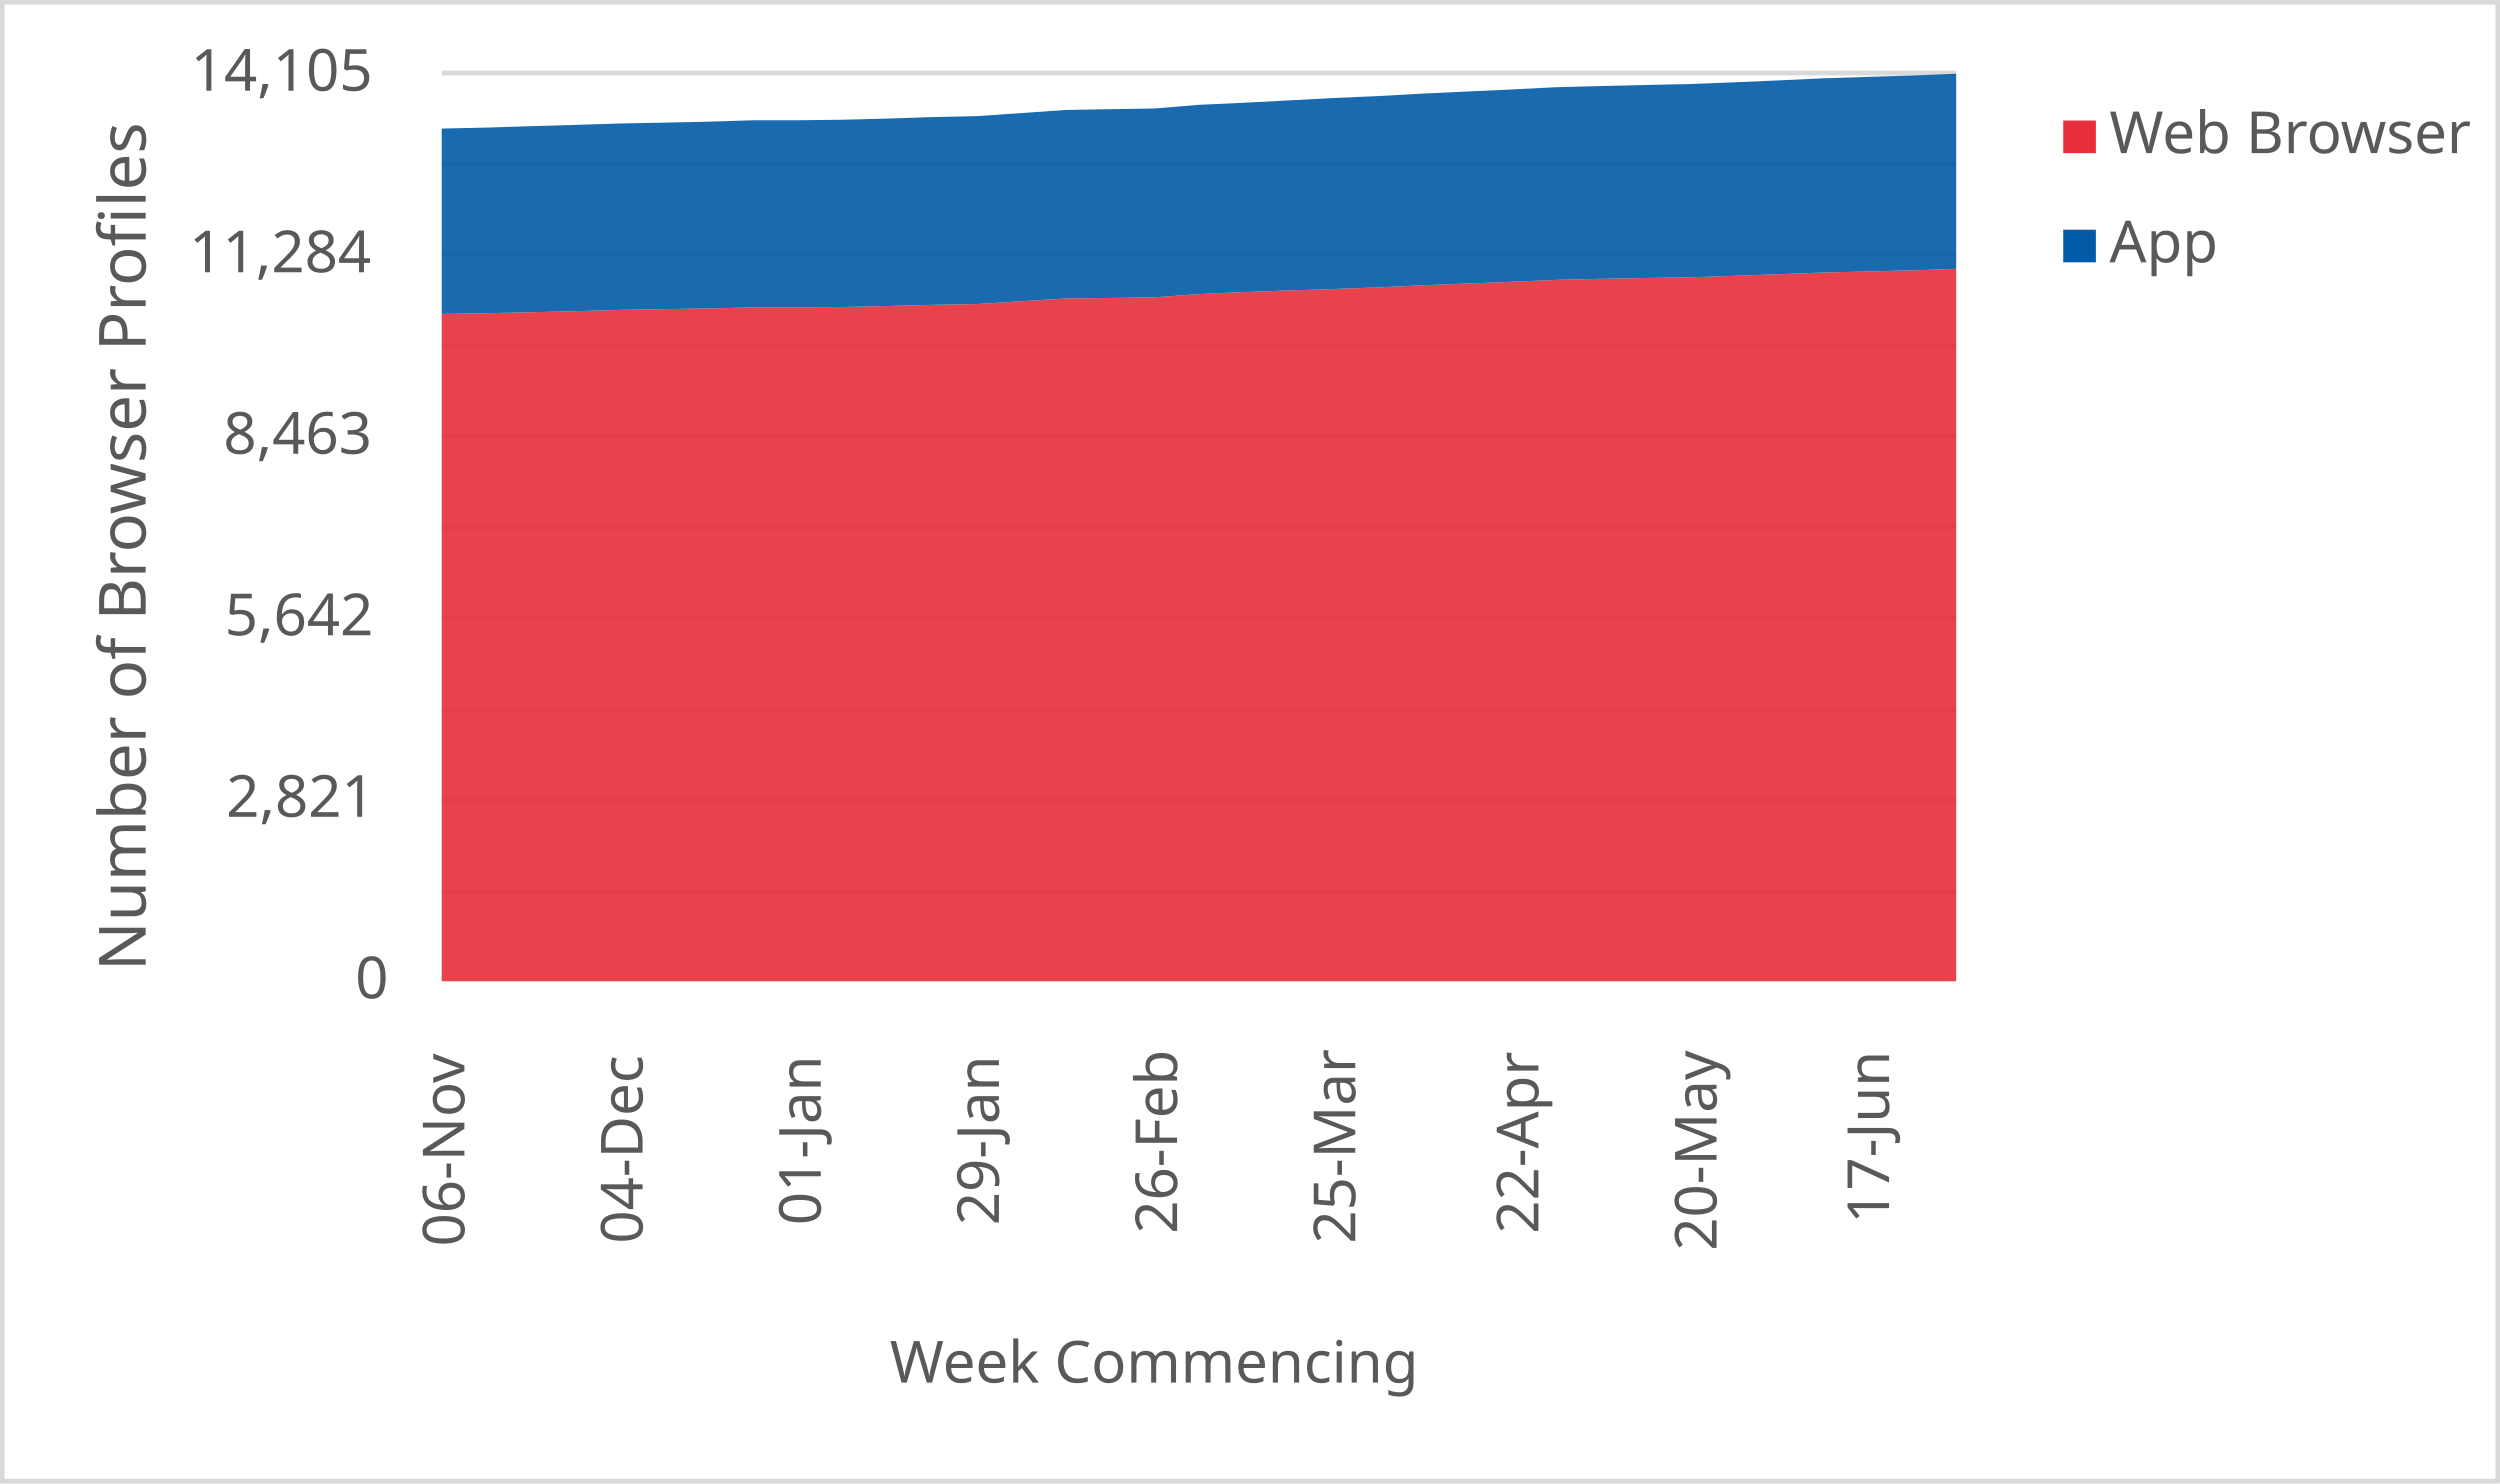
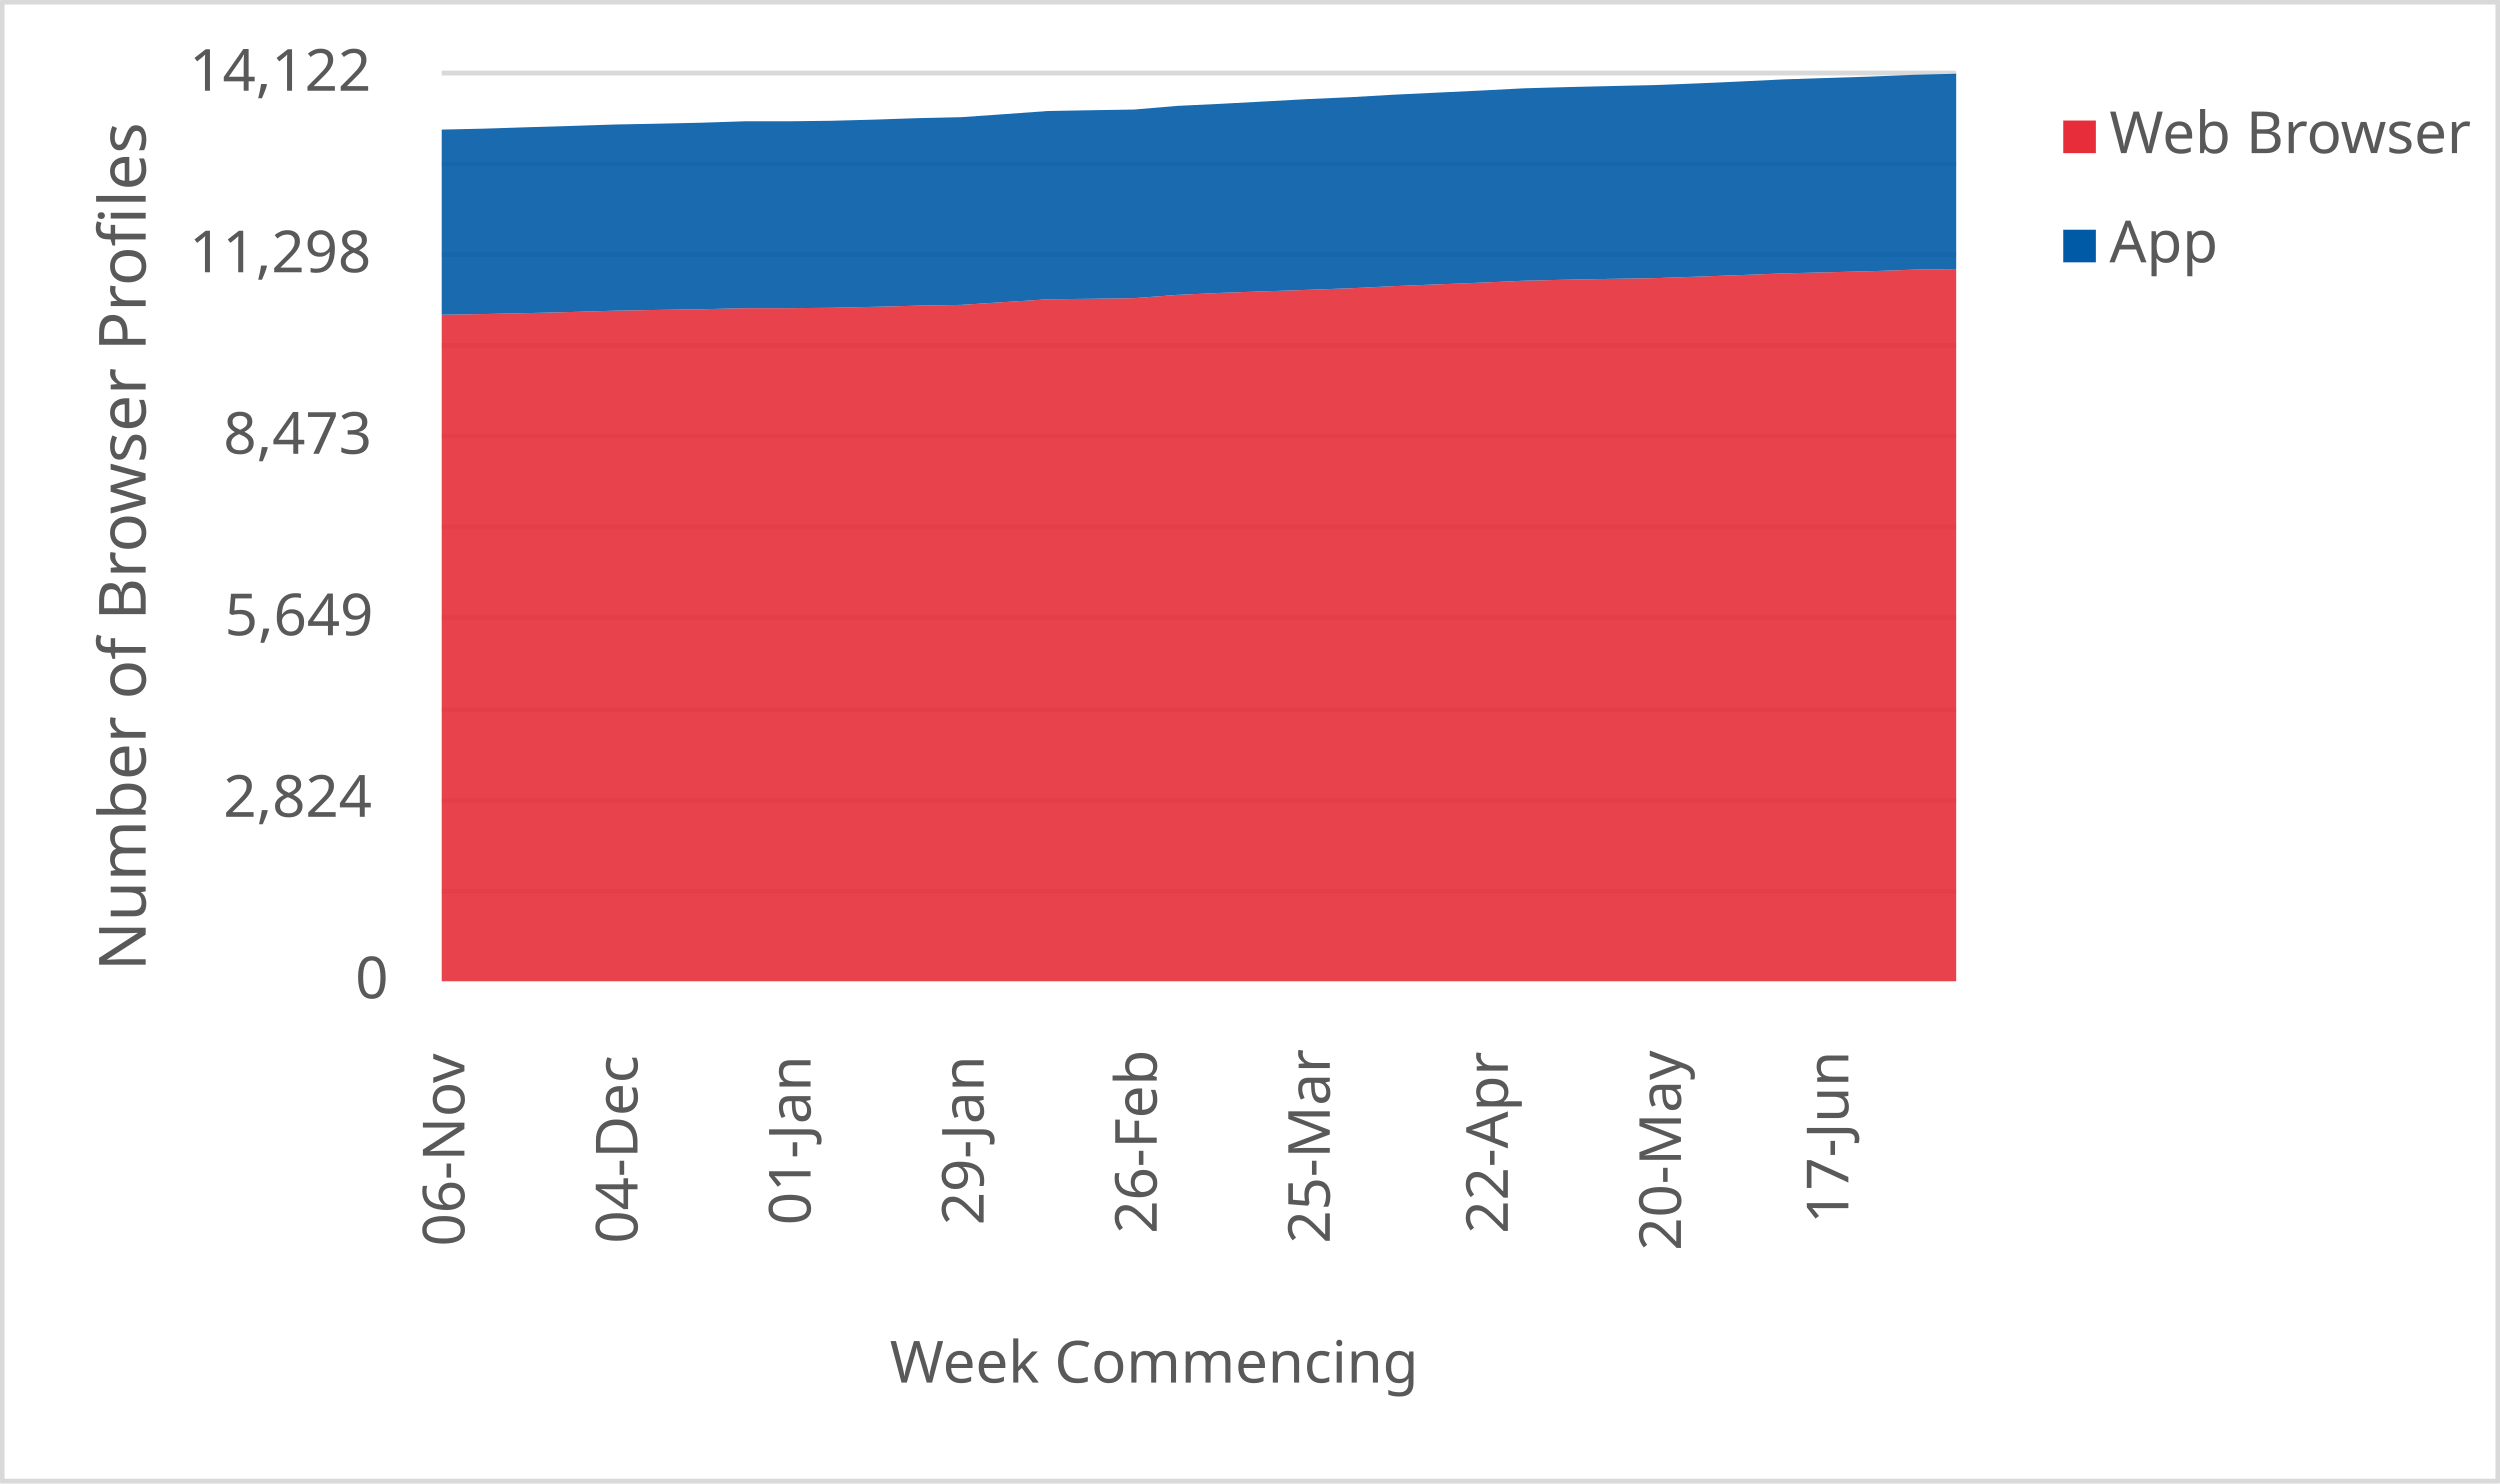
<svg xmlns="http://www.w3.org/2000/svg" width="1763" height="1046" xml:space="preserve" overflow="hidden">
  <defs>
    <clipPath id="clip0">
      <rect x="2917" y="346" width="1763" height="1046" />
    </clipPath>
  </defs>
  <g clip-path="url(#clip0)" transform="translate(-2917 -346)">
    <rect x="2918" y="347" width="1760" height="1043" fill="#FFFFFF" />
    <g>
      <path d="    M3228.5 974.532 4296.5 974.532    M3228.5 910.53 4296.5 910.53    M3228.5 846.528 4296.5 846.528    M3228.5 781.526 4296.5 781.526    M3228.5 717.524 4296.5 717.524    M3228.5 653.522 4296.5 653.522    M3228.5 589.52 4296.5 589.52    M3228.5 525.517 4296.5 525.517    M3228.5 461.515 4296.5 461.515    M3228.5 397.5 4296.5 397.5" stroke="#D9D9D9" stroke-width="3.438" stroke-linejoin="round" stroke-miterlimit="10" fill="none" />
    </g>
    <g>
      <path d="M 1038.5 4296.5 1038.5" stroke="#D9D9D9" stroke-width="3.438" stroke-linejoin="round" stroke-miterlimit="10" fill="none" fill-rule="evenodd" />
    </g>
    <g>
      <text fill="#595959" font-family="Verdana,sans-serif" font-weight="400" font-size="41" transform="matrix(6.12323e-17 -1 1 6.12323e-17 3244.5 1225)">06-Nov</text>
    </g>
    <g>
-       <text fill="#595959" font-family="Verdana,sans-serif" font-weight="400" font-size="41" transform="matrix(6.12323e-17 -1 1 6.12323e-17 3370.147 1223)">04-Dec</text>
+       <text fill="#595959" font-family="Verdana,sans-serif" font-weight="400" font-size="41" transform="matrix(6.12323e-17 -1 1 6.12323e-17 3366.557 1223)">04-Dec</text>
    </g>
    <g>
-       <text fill="#595959" font-family="Verdana,sans-serif" font-weight="400" font-size="41" transform="matrix(6.12323e-17 -1 1 6.12323e-17 3495.794 1210)">01-Jan</text>
+       <text fill="#595959" font-family="Verdana,sans-serif" font-weight="400" font-size="41" transform="matrix(6.12323e-17 -1 1 6.12323e-17 3488.614 1210)">01-Jan</text>
    </g>
    <g>
-       <text fill="#595959" font-family="Verdana,sans-serif" font-weight="400" font-size="41" transform="matrix(6.12323e-17 -1 1 6.12323e-17 3621.441 1210)">29-Jan</text>
+       <text fill="#595959" font-family="Verdana,sans-serif" font-weight="400" font-size="41" transform="matrix(6.12323e-17 -1 1 6.12323e-17 3610.671 1210)">29-Jan</text>
    </g>
    <g>
-       <text fill="#595959" font-family="Verdana,sans-serif" font-weight="400" font-size="41" transform="matrix(6.12323e-17 -1 1 6.12323e-17 3747.088 1216)">26-Feb</text>
+       <text fill="#595959" font-family="Verdana,sans-serif" font-weight="400" font-size="41" transform="matrix(6.12323e-17 -1 1 6.12323e-17 3732.729 1216)">26-Feb</text>
    </g>
    <g>
-       <text fill="#595959" font-family="Verdana,sans-serif" font-weight="400" font-size="41" transform="matrix(6.12323e-17 -1 1 6.12323e-17 3872.735 1223)">25-Mar</text>
+       <text fill="#595959" font-family="Verdana,sans-serif" font-weight="400" font-size="41" transform="matrix(6.12323e-17 -1 1 6.12323e-17 3854.786 1223)">25-Mar</text>
    </g>
    <g>
-       <text fill="#595959" font-family="Verdana,sans-serif" font-weight="400" font-size="41" transform="matrix(6.12323e-17 -1 1 6.12323e-17 4001.882 1216)">22-Apr</text>
+       <text fill="#595959" font-family="Verdana,sans-serif" font-weight="400" font-size="41" transform="matrix(6.12323e-17 -1 1 6.12323e-17 3980.343 1216)">22-Apr</text>
    </g>
    <g>
-       <text fill="#595959" font-family="Verdana,sans-serif" font-weight="400" font-size="41" transform="matrix(6.12323e-17 -1 1 6.12323e-17 4127.529 1228)">20-May</text>
+       <text fill="#595959" font-family="Verdana,sans-serif" font-weight="400" font-size="41" transform="matrix(6.12323e-17 -1 1 6.12323e-17 4102.4 1228)">20-May</text>
    </g>
    <g>
-       <text fill="#595959" font-family="Verdana,sans-serif" font-weight="400" font-size="41" transform="matrix(6.12323e-17 -1 1 6.12323e-17 4249.176 1209)">17-Jun</text>
+       <text fill="#595959" font-family="Verdana,sans-serif" font-weight="400" font-size="41" transform="matrix(6.12323e-17 -1 1 6.12323e-17 4220.457 1209)">17-Jun</text>
    </g>
    <g>
      <text fill="#595959" font-family="Verdana,sans-serif" font-weight="400" font-size="41" transform="matrix(1 0 0 1 3167.5 1050)">0</text>
    </g>
    <g>
-       <text fill="#595959" font-family="Verdana,sans-serif" font-weight="400" font-size="41" transform="matrix(1 0 0 1 3076.5 922)">2,821</text>
+       <text fill="#595959" font-family="Verdana,sans-serif" font-weight="400" font-size="41" transform="matrix(1 0 0 1 3074.5 922)">2,824</text>
    </g>
    <g>
-       <text fill="#595959" font-family="Verdana,sans-serif" font-weight="400" font-size="41" transform="matrix(1 0 0 1 3075.5 794)">5,642</text>
+       <text fill="#595959" font-family="Verdana,sans-serif" font-weight="400" font-size="41" transform="matrix(1 0 0 1 3075.5 794)">5,649</text>
    </g>
    <g>
-       <text fill="#595959" font-family="Verdana,sans-serif" font-weight="400" font-size="41" transform="matrix(1 0 0 1 3074.5 666)">8,463</text>
+       <text fill="#595959" font-family="Verdana,sans-serif" font-weight="400" font-size="41" transform="matrix(1 0 0 1 3074.5 666)">8,473</text>
    </g>
    <g>
-       <text fill="#595959" font-family="Verdana,sans-serif" font-weight="400" font-size="41" transform="matrix(1 0 0 1 3050.5 538)">11,284</text>
+       <text fill="#595959" font-family="Verdana,sans-serif" font-weight="400" font-size="41" transform="matrix(1 0 0 1 3050.5 538)">11,298</text>
    </g>
    <g>
-       <text fill="#595959" font-family="Verdana,sans-serif" font-weight="400" font-size="41" transform="matrix(1 0 0 1 3051.5 410)">14,105</text>
+       <text fill="#595959" font-family="Verdana,sans-serif" font-weight="400" font-size="41" transform="matrix(1 0 0 1 3050.5 410)">14,122</text>
    </g>
    <g>
      <text fill="#595959" font-family="Verdana,sans-serif" font-weight="400" font-size="41" transform="matrix(1 0 0 1 3544.5 1321)">Week Commencing</text>
    </g>
    <g>
      <text fill="#595959" font-family="Verdana,sans-serif" font-weight="400" font-size="46" transform="matrix(6.12323e-17 -1 1 6.12323e-17 3019.73 1030.75)">Number of Browser Profiles</text>
    </g>
    <rect x="2918.5" y="347.5" width="1760" height="1043" stroke="#D9D9D9" stroke-width="3.438" stroke-linejoin="round" stroke-miterlimit="10" fill="none" />
    <g>
-       <path d="M3228.5 1038 3259.912 1038 3291.324 1038 3322.735 1038 3354.147 1038 3385.559 1038 3416.971 1038 3448.382 1038 3479.794 1038 3511.206 1038 3542.618 1038 3574.029 1038 3605.441 1038 3636.853 1038 3668.265 1038 3699.676 1038 3731.088 1038 3762.5 1038 3793.912 1038 3825.324 1038 3856.735 1038 3888.147 1038 3919.559 1038 3950.971 1038 3982.382 1038 4013.794 1038 4045.206 1038 4076.618 1038 4108.029 1038 4139.441 1038 4170.853 1038 4202.265 1038 4233.676 1038 4265.088 1038 4296.5 1038 4296.5 535.574 4265.088 536.663 4233.676 537.434 4202.265 538.206 4170.853 539.385 4139.441 540.52 4108.029 541.563 4076.618 542.062 4045.206 542.652 4013.794 543.378 3982.382 544.739 3950.971 545.965 3919.559 547.19 3888.147 548.687 3856.735 549.821 3825.324 550.865 3793.912 551.954 3762.5 553.361 3731.088 555.675 3699.676 556.128 3668.265 556.491 3636.853 558.442 3605.441 560.439 3574.029 560.983 3542.618 561.8 3511.206 562.481 3479.794 562.753 3448.382 562.753 3416.971 563.524 3385.559 563.978 3354.147 564.523 3322.735 565.43 3291.324 566.201 3259.912 566.882 3228.5 567.381 3228.5 1038Z" fill="#e62d39" opacity="0.9" />
+       <path d="M3228.5 1038 3259.014 1038 3289.529 1038 3320.043 1038 3350.557 1038 3381.071 1038 3411.586 1038 3442.1 1038 3472.614 1038 3503.129 1038 3533.643 1038 3564.157 1038 3594.671 1038 3625.186 1038 3655.7 1038 3686.214 1038 3716.729 1038 3747.243 1038 3777.757 1038 3808.271 1038 3838.786 1038 3869.3 1038 3899.814 1038 3930.329 1038 3960.843 1038 3991.357 1038 4021.871 1038 4052.386 1038 4082.9 1038 4113.414 1038 4143.929 1038 4174.443 1038 4204.957 1038 4235.471 1038 4265.986 1038 4296.5 1038 4296.5 535.726 4265.986 536.179 4235.471 537.266 4204.957 538.037 4174.443 538.807 4143.929 539.986 4113.414 541.119 4082.9 542.161 4052.386 542.659 4021.871 543.249 3991.357 543.974 3960.843 545.333 3930.329 546.557 3899.814 547.78 3869.3 549.276 3838.786 550.409 3808.271 551.451 3777.757 552.539 3747.243 553.944 3716.729 556.255 3686.214 556.708 3655.7 557.071 3625.186 559.02 3594.671 561.014 3564.157 561.558 3533.643 562.373 3503.129 563.053 3472.614 563.325 3442.1 563.325 3411.586 564.095 3381.071 564.549 3350.557 565.092 3320.043 565.999 3289.529 566.769 3259.014 567.449 3228.5 567.948 3228.5 1038Z" fill="#e62d39" opacity="0.9" />
    </g>
    <g>
-       <path d="M3228.5 567.381 3259.912 566.882 3291.324 566.201 3322.735 565.43 3354.147 564.523 3385.559 563.978 3416.971 563.524 3448.382 562.753 3479.794 562.753 3511.206 562.481 3542.618 561.8 3574.029 560.983 3605.441 560.439 3636.853 558.442 3668.265 556.491 3699.676 556.128 3731.088 555.675 3762.5 553.361 3793.912 551.954 3825.324 550.865 3856.735 549.821 3888.147 548.687 3919.559 547.19 3950.971 545.965 3982.382 544.739 4013.794 543.378 4045.206 542.652 4076.618 542.062 4108.029 541.563 4139.441 540.52 4170.853 539.385 4202.265 538.206 4233.676 537.434 4265.088 536.663 4296.5 535.574 4296.5 398 4265.088 399.27 4233.676 400.223 4202.265 401.222 4170.853 402.719 4139.441 404.08 4108.029 405.26 4076.618 405.94 4045.206 406.666 4013.794 407.529 3982.382 409.117 3950.971 410.569 3919.559 412.021 3888.147 413.79 3856.735 415.151 3825.324 416.83 3793.912 418.464 3762.5 419.916 3731.088 422.502 3699.676 423.001 3668.265 423.546 3636.853 425.769 3605.441 427.901 3574.029 428.582 3542.618 429.626 3511.206 430.442 3479.794 430.805 3448.382 430.805 3416.971 431.804 3385.559 432.484 3354.147 433.074 3322.735 434.072 3291.324 434.98 3259.912 435.978 3228.5 436.659 3228.5 567.381Z" fill="#005aa6" opacity="0.9" />
+       <path d="M3228.5 567.948 3259.014 567.449 3289.529 566.769 3320.043 565.999 3350.557 565.092 3381.071 564.549 3411.586 564.095 3442.1 563.325 3472.614 563.325 3503.129 563.053 3533.643 562.373 3564.157 561.558 3594.671 561.014 3625.186 559.02 3655.7 557.071 3686.214 556.708 3716.729 556.255 3747.243 553.944 3777.757 552.539 3808.271 551.451 3838.786 550.409 3869.3 549.276 3899.814 547.78 3930.329 546.557 3960.843 545.333 3991.357 543.974 4021.871 543.249 4052.386 542.659 4082.9 542.161 4113.414 541.119 4143.929 539.986 4174.443 538.807 4204.957 538.037 4235.471 537.266 4265.986 536.179 4296.5 535.726 4296.5 398 4265.986 398.77 4235.471 400.039 4204.957 400.991 4174.443 401.988 4143.929 403.484 4113.414 404.843 4082.9 406.022 4052.386 406.701 4021.871 407.426 3991.357 408.287 3960.843 409.874 3930.329 411.324 3899.814 412.774 3869.3 414.542 3838.786 415.901 3808.271 417.578 3777.757 419.209 3747.243 420.66 3716.729 423.243 3686.214 423.741 3655.7 424.285 3625.186 426.506 3594.671 428.636 3564.157 429.316 3533.643 430.358 3503.129 431.174 3472.614 431.536 3442.1 431.536 3411.586 432.533 3381.071 433.213 3350.557 433.802 3320.043 434.799 3289.529 435.706 3259.014 436.703 3228.5 437.383 3228.5 567.948Z" fill="#005aa6" opacity="0.9" />
    </g>
    <g>
      <rect x="4372" y="431" width="23" height="23" fill="#e62d39" />
    </g>
    <g>
      <text fill="#595959" font-family="Verdana,sans-serif" font-weight="400" font-size="41" transform="matrix(1 0 0 1 4404.56 454)">Web Browser</text>
    </g>
    <g>
      <rect x="4372" y="508" width="23" height="23" fill="#005aa6" />
    </g>
    <g>
      <text fill="#595959" font-family="Verdana,sans-serif" font-weight="400" font-size="41" transform="matrix(1 0 0 1 4404.56 531)">App</text>
    </g>
  </g>
</svg>
